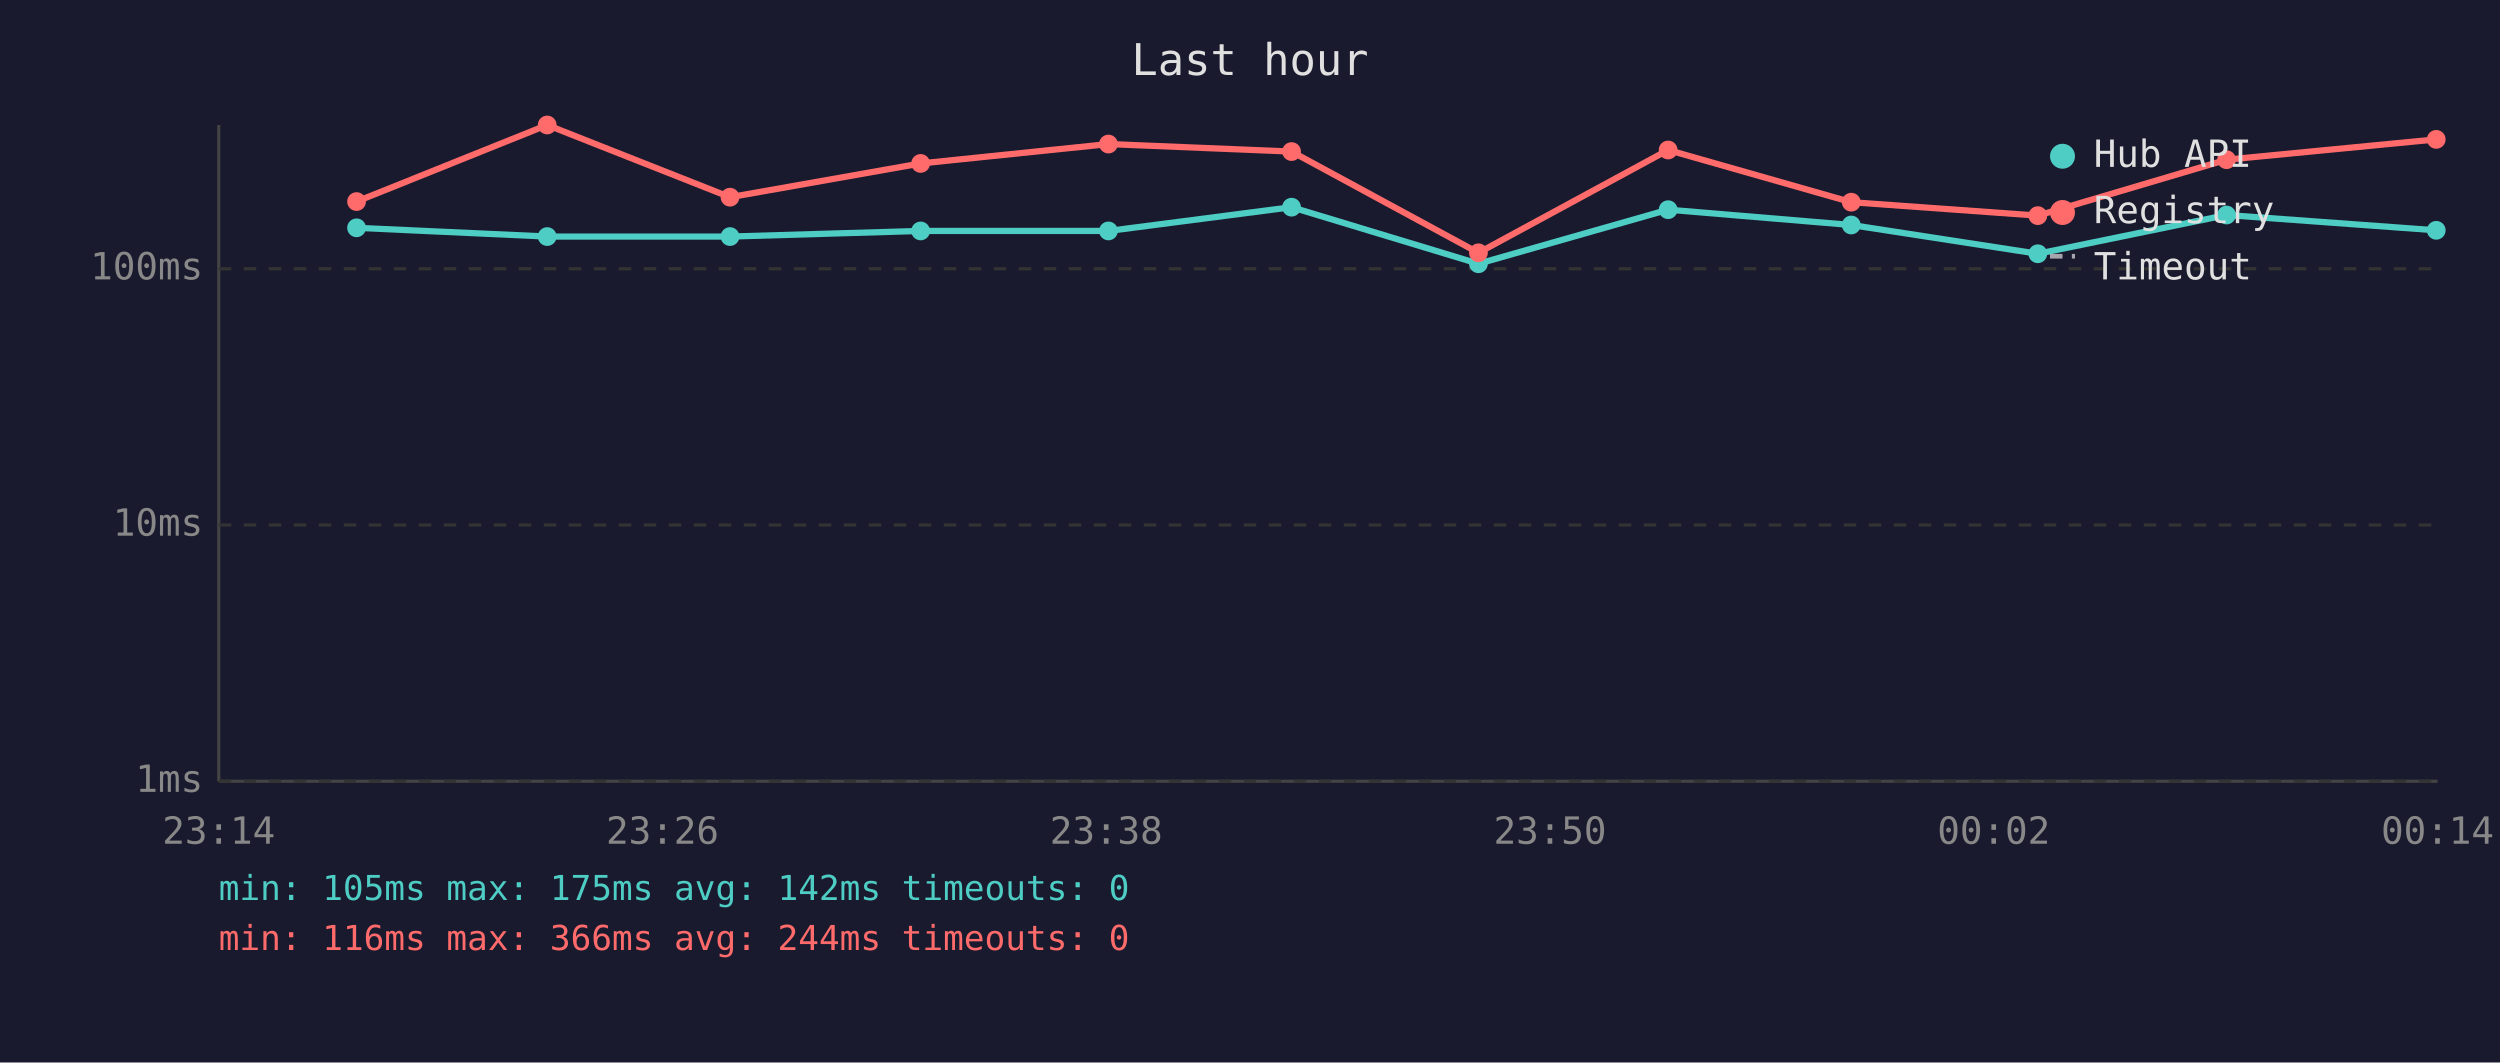
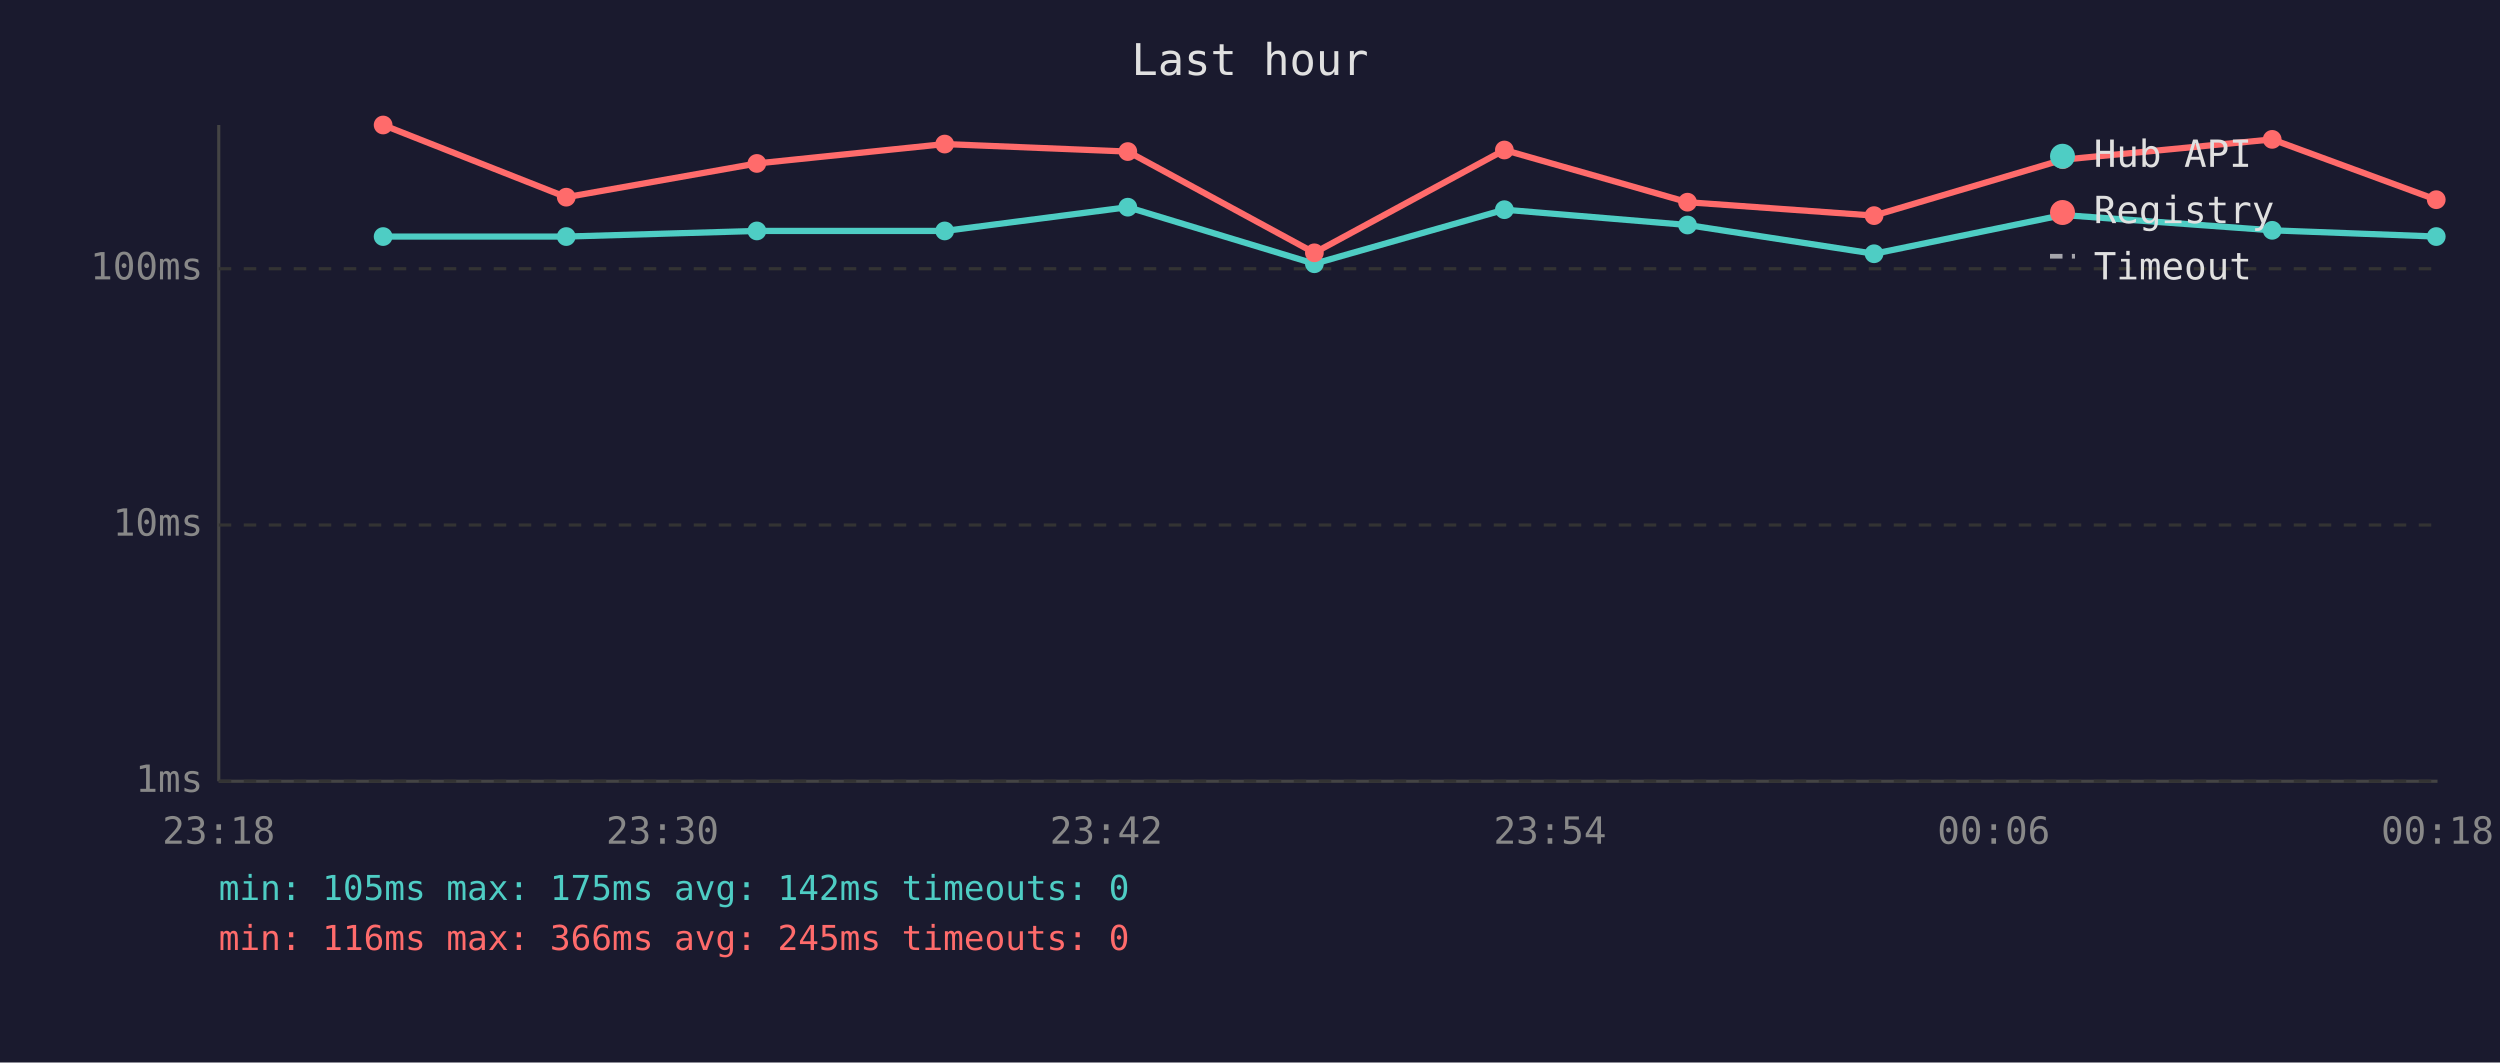
<svg xmlns="http://www.w3.org/2000/svg" viewBox="0 0 800 340" font-family="monospace" font-size="12">
  <rect width="800" height="340" fill="#1a1a2e" />
  <text x="400" y="24" fill="#e0e0e0" font-size="14" text-anchor="middle">Last hour</text>
  <line x1="70" y1="40" x2="70" y2="250" stroke="#444" stroke-width="1" />
  <line x1="70" y1="250" x2="780" y2="250" stroke="#444" stroke-width="1" />
  <line x1="70" y1="250" x2="780" y2="250" stroke="#333" stroke-width="1" stroke-dasharray="4" />
  <text x="65" y="250" fill="#888" text-anchor="end" dominant-baseline="middle">1ms</text>
  <line x1="70" y1="168" x2="780" y2="168" stroke="#333" stroke-width="1" stroke-dasharray="4" />
  <text x="65" y="168" fill="#888" text-anchor="end" dominant-baseline="middle">10ms</text>
  <line x1="70" y1="86" x2="780" y2="86" stroke="#333" stroke-width="1" stroke-dasharray="4" />
  <text x="65" y="86" fill="#888" text-anchor="end" dominant-baseline="middle">100ms</text>
-   <text x="70" y="270" fill="#888" text-anchor="middle">23:14</text>
-   <text x="212" y="270" fill="#888" text-anchor="middle">23:26</text>
-   <text x="354" y="270" fill="#888" text-anchor="middle">23:38</text>
-   <text x="496" y="270" fill="#888" text-anchor="middle">23:50</text>
-   <text x="638" y="270" fill="#888" text-anchor="middle">00:02</text>
-   <text x="780" y="270" fill="#888" text-anchor="middle">00:14</text>
-   <polyline points="114.1,72.9 175.1,75.7 233.6,75.7 294.6,73.9 354.7,73.9 413.3,66.3 473.1,84.4 533.8,67.1 592.4,72.0 652.1,81.2 712.5,68.8 779.6,73.7" fill="none" stroke="#4ecdc4" stroke-width="2" opacity="1" />
-   <circle cx="114.1" cy="72.9" r="3" fill="#4ecdc4" />
-   <circle cx="175.1" cy="75.7" r="3" fill="#4ecdc4" />
-   <circle cx="233.6" cy="75.7" r="3" fill="#4ecdc4" />
-   <circle cx="294.6" cy="73.9" r="3" fill="#4ecdc4" />
-   <circle cx="354.7" cy="73.9" r="3" fill="#4ecdc4" />
-   <circle cx="413.3" cy="66.3" r="3" fill="#4ecdc4" />
-   <circle cx="473.1" cy="84.4" r="3" fill="#4ecdc4" />
-   <circle cx="533.8" cy="67.1" r="3" fill="#4ecdc4" />
-   <circle cx="592.4" cy="72.0" r="3" fill="#4ecdc4" />
-   <circle cx="652.1" cy="81.2" r="3" fill="#4ecdc4" />
-   <circle cx="712.5" cy="68.8" r="3" fill="#4ecdc4" />
-   <circle cx="779.6" cy="73.7" r="3" fill="#4ecdc4" />
-   <polyline points="114.1,64.5 175.1,40.0 233.6,63.1 294.6,52.3 354.7,46.1 413.3,48.5 473.1,80.9 533.8,48.0 592.4,64.7 652.1,69.0 712.5,51.1 779.6,44.6" fill="none" stroke="#ff6b6b" stroke-width="2" opacity="1" />
-   <circle cx="114.1" cy="64.5" r="3" fill="#ff6b6b" />
-   <circle cx="175.1" cy="40.0" r="3" fill="#ff6b6b" />
-   <circle cx="233.6" cy="63.1" r="3" fill="#ff6b6b" />
-   <circle cx="294.6" cy="52.3" r="3" fill="#ff6b6b" />
-   <circle cx="354.7" cy="46.1" r="3" fill="#ff6b6b" />
-   <circle cx="413.3" cy="48.5" r="3" fill="#ff6b6b" />
-   <circle cx="473.1" cy="80.9" r="3" fill="#ff6b6b" />
-   <circle cx="533.8" cy="48.0" r="3" fill="#ff6b6b" />
-   <circle cx="592.4" cy="64.7" r="3" fill="#ff6b6b" />
-   <circle cx="652.1" cy="69.0" r="3" fill="#ff6b6b" />
-   <circle cx="712.5" cy="51.1" r="3" fill="#ff6b6b" />
-   <circle cx="779.6" cy="44.6" r="3" fill="#ff6b6b" />
+   <text x="70" y="270" fill="#888" text-anchor="middle">23:18</text>
+   <text x="212" y="270" fill="#888" text-anchor="middle">23:30</text>
+   <text x="354" y="270" fill="#888" text-anchor="middle">23:42</text>
+   <text x="496" y="270" fill="#888" text-anchor="middle">23:54</text>
+   <text x="638" y="270" fill="#888" text-anchor="middle">00:06</text>
+   <text x="780" y="270" fill="#888" text-anchor="middle">00:18</text>
+   <polyline points="122.6,75.7 181.2,75.7 242.2,73.9 302.3,73.9 360.9,66.3 420.6,84.4 481.4,67.1 540.0,72.0 599.7,81.2 660.1,68.8 727.1,73.7 779.6,75.7" fill="none" stroke="#4ecdc4" stroke-width="2" opacity="1" />
+   <circle cx="122.6" cy="75.7" r="3" fill="#4ecdc4" />
+   <circle cx="181.2" cy="75.7" r="3" fill="#4ecdc4" />
+   <circle cx="242.2" cy="73.9" r="3" fill="#4ecdc4" />
+   <circle cx="302.3" cy="73.9" r="3" fill="#4ecdc4" />
+   <circle cx="360.9" cy="66.3" r="3" fill="#4ecdc4" />
+   <circle cx="420.6" cy="84.4" r="3" fill="#4ecdc4" />
+   <circle cx="481.4" cy="67.1" r="3" fill="#4ecdc4" />
+   <circle cx="540.0" cy="72.0" r="3" fill="#4ecdc4" />
+   <circle cx="599.7" cy="81.2" r="3" fill="#4ecdc4" />
+   <circle cx="660.1" cy="68.8" r="3" fill="#4ecdc4" />
+   <circle cx="727.1" cy="73.7" r="3" fill="#4ecdc4" />
+   <circle cx="779.6" cy="75.7" r="3" fill="#4ecdc4" />
+   <polyline points="122.6,40.0 181.2,63.1 242.2,52.3 302.3,46.1 360.9,48.5 420.6,80.9 481.4,48.0 540.0,64.7 599.7,69.0 660.1,51.1 727.1,44.6 779.6,63.9" fill="none" stroke="#ff6b6b" stroke-width="2" opacity="1" />
+   <circle cx="122.6" cy="40.0" r="3" fill="#ff6b6b" />
+   <circle cx="181.2" cy="63.1" r="3" fill="#ff6b6b" />
+   <circle cx="242.2" cy="52.3" r="3" fill="#ff6b6b" />
+   <circle cx="302.3" cy="46.1" r="3" fill="#ff6b6b" />
+   <circle cx="360.9" cy="48.5" r="3" fill="#ff6b6b" />
+   <circle cx="420.6" cy="80.9" r="3" fill="#ff6b6b" />
+   <circle cx="481.4" cy="48.0" r="3" fill="#ff6b6b" />
+   <circle cx="540.0" cy="64.7" r="3" fill="#ff6b6b" />
+   <circle cx="599.7" cy="69.0" r="3" fill="#ff6b6b" />
+   <circle cx="660.1" cy="51.1" r="3" fill="#ff6b6b" />
+   <circle cx="727.1" cy="44.6" r="3" fill="#ff6b6b" />
+   <circle cx="779.6" cy="63.9" r="3" fill="#ff6b6b" />
  <circle cx="660" cy="50" r="4" fill="#4ecdc4" />
  <text x="670" y="50" fill="#e0e0e0" dominant-baseline="middle">Hub API</text>
  <circle cx="660" cy="68" r="4" fill="#ff6b6b" />
  <text x="670" y="68" fill="#e0e0e0" dominant-baseline="middle">Registry</text>
  <line x1="656" y1="82" x2="664" y2="82" stroke="#e0e0e0" stroke-width="1.5" stroke-dasharray="4,3" opacity="0.7" />
  <text x="670" y="86" fill="#e0e0e0" dominant-baseline="middle">Timeout</text>
  <text x="70" y="288" fill="#4ecdc4" font-size="11">min: 105ms  max: 175ms  avg: 142ms  timeouts: 0</text>
-   <text x="70" y="304" fill="#ff6b6b" font-size="11">min: 116ms  max: 366ms  avg: 244ms  timeouts: 0</text>
+   <text x="70" y="304" fill="#ff6b6b" font-size="11">min: 116ms  max: 366ms  avg: 245ms  timeouts: 0</text>
</svg>
